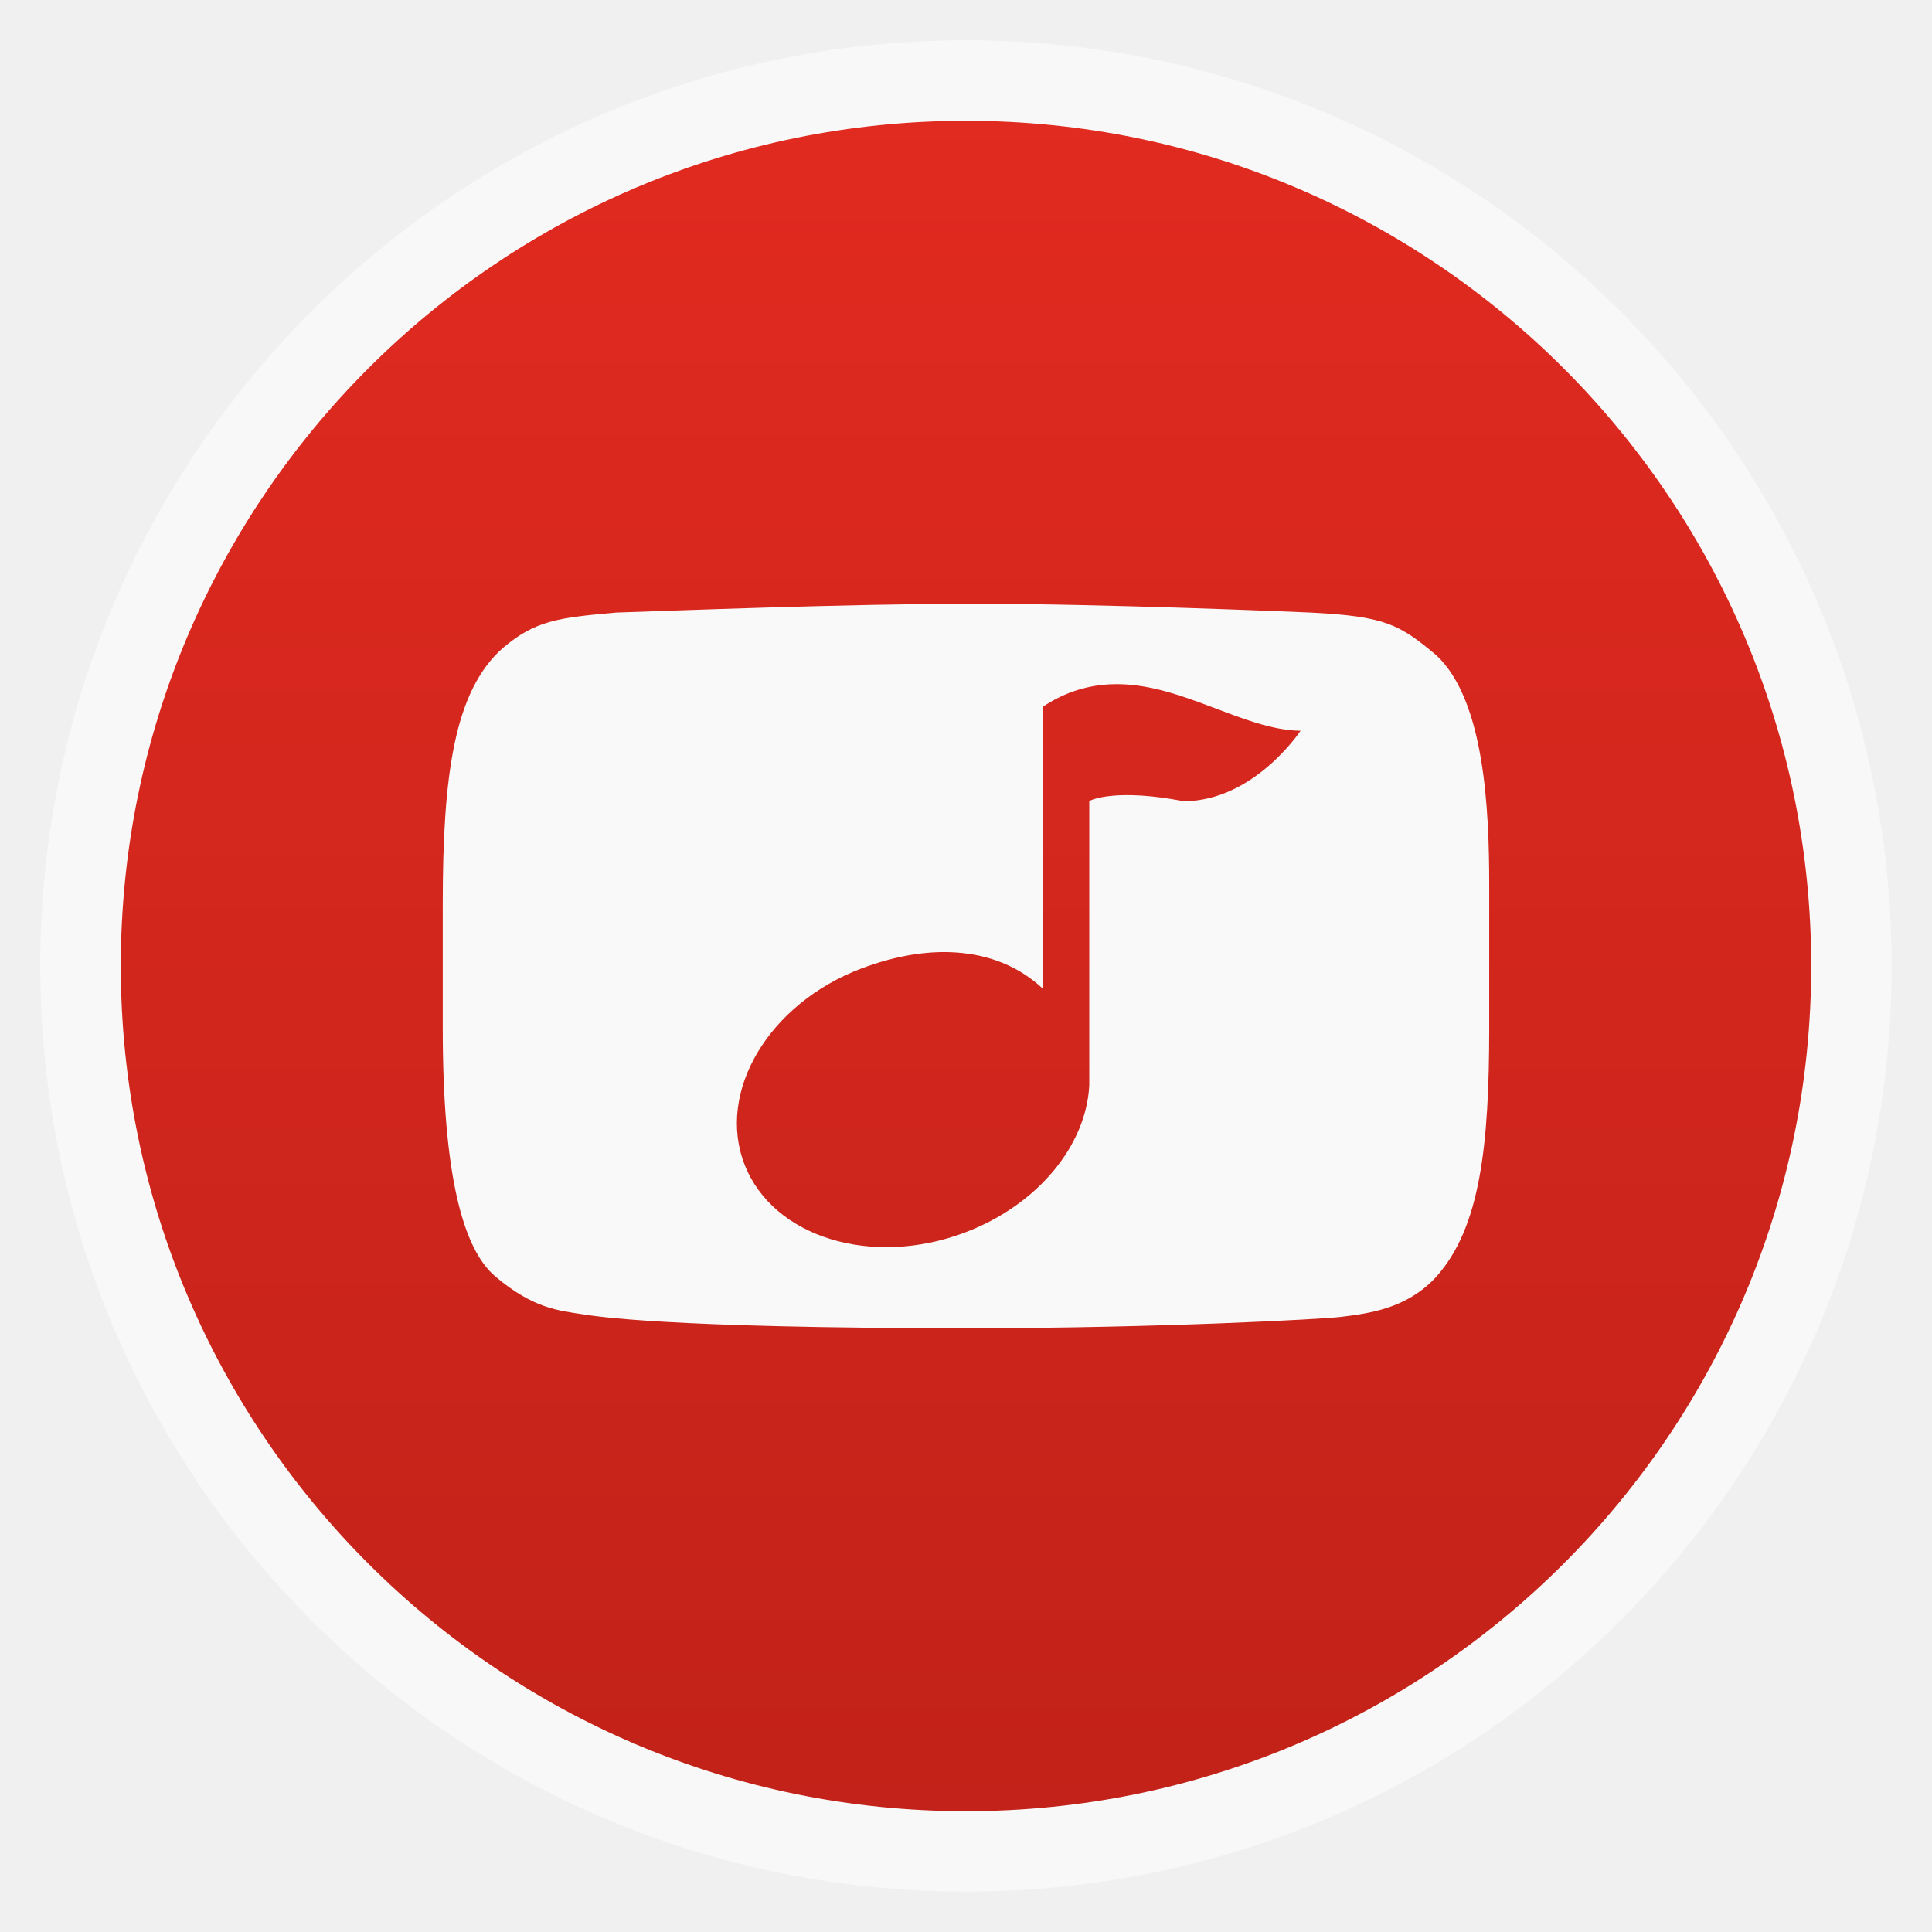
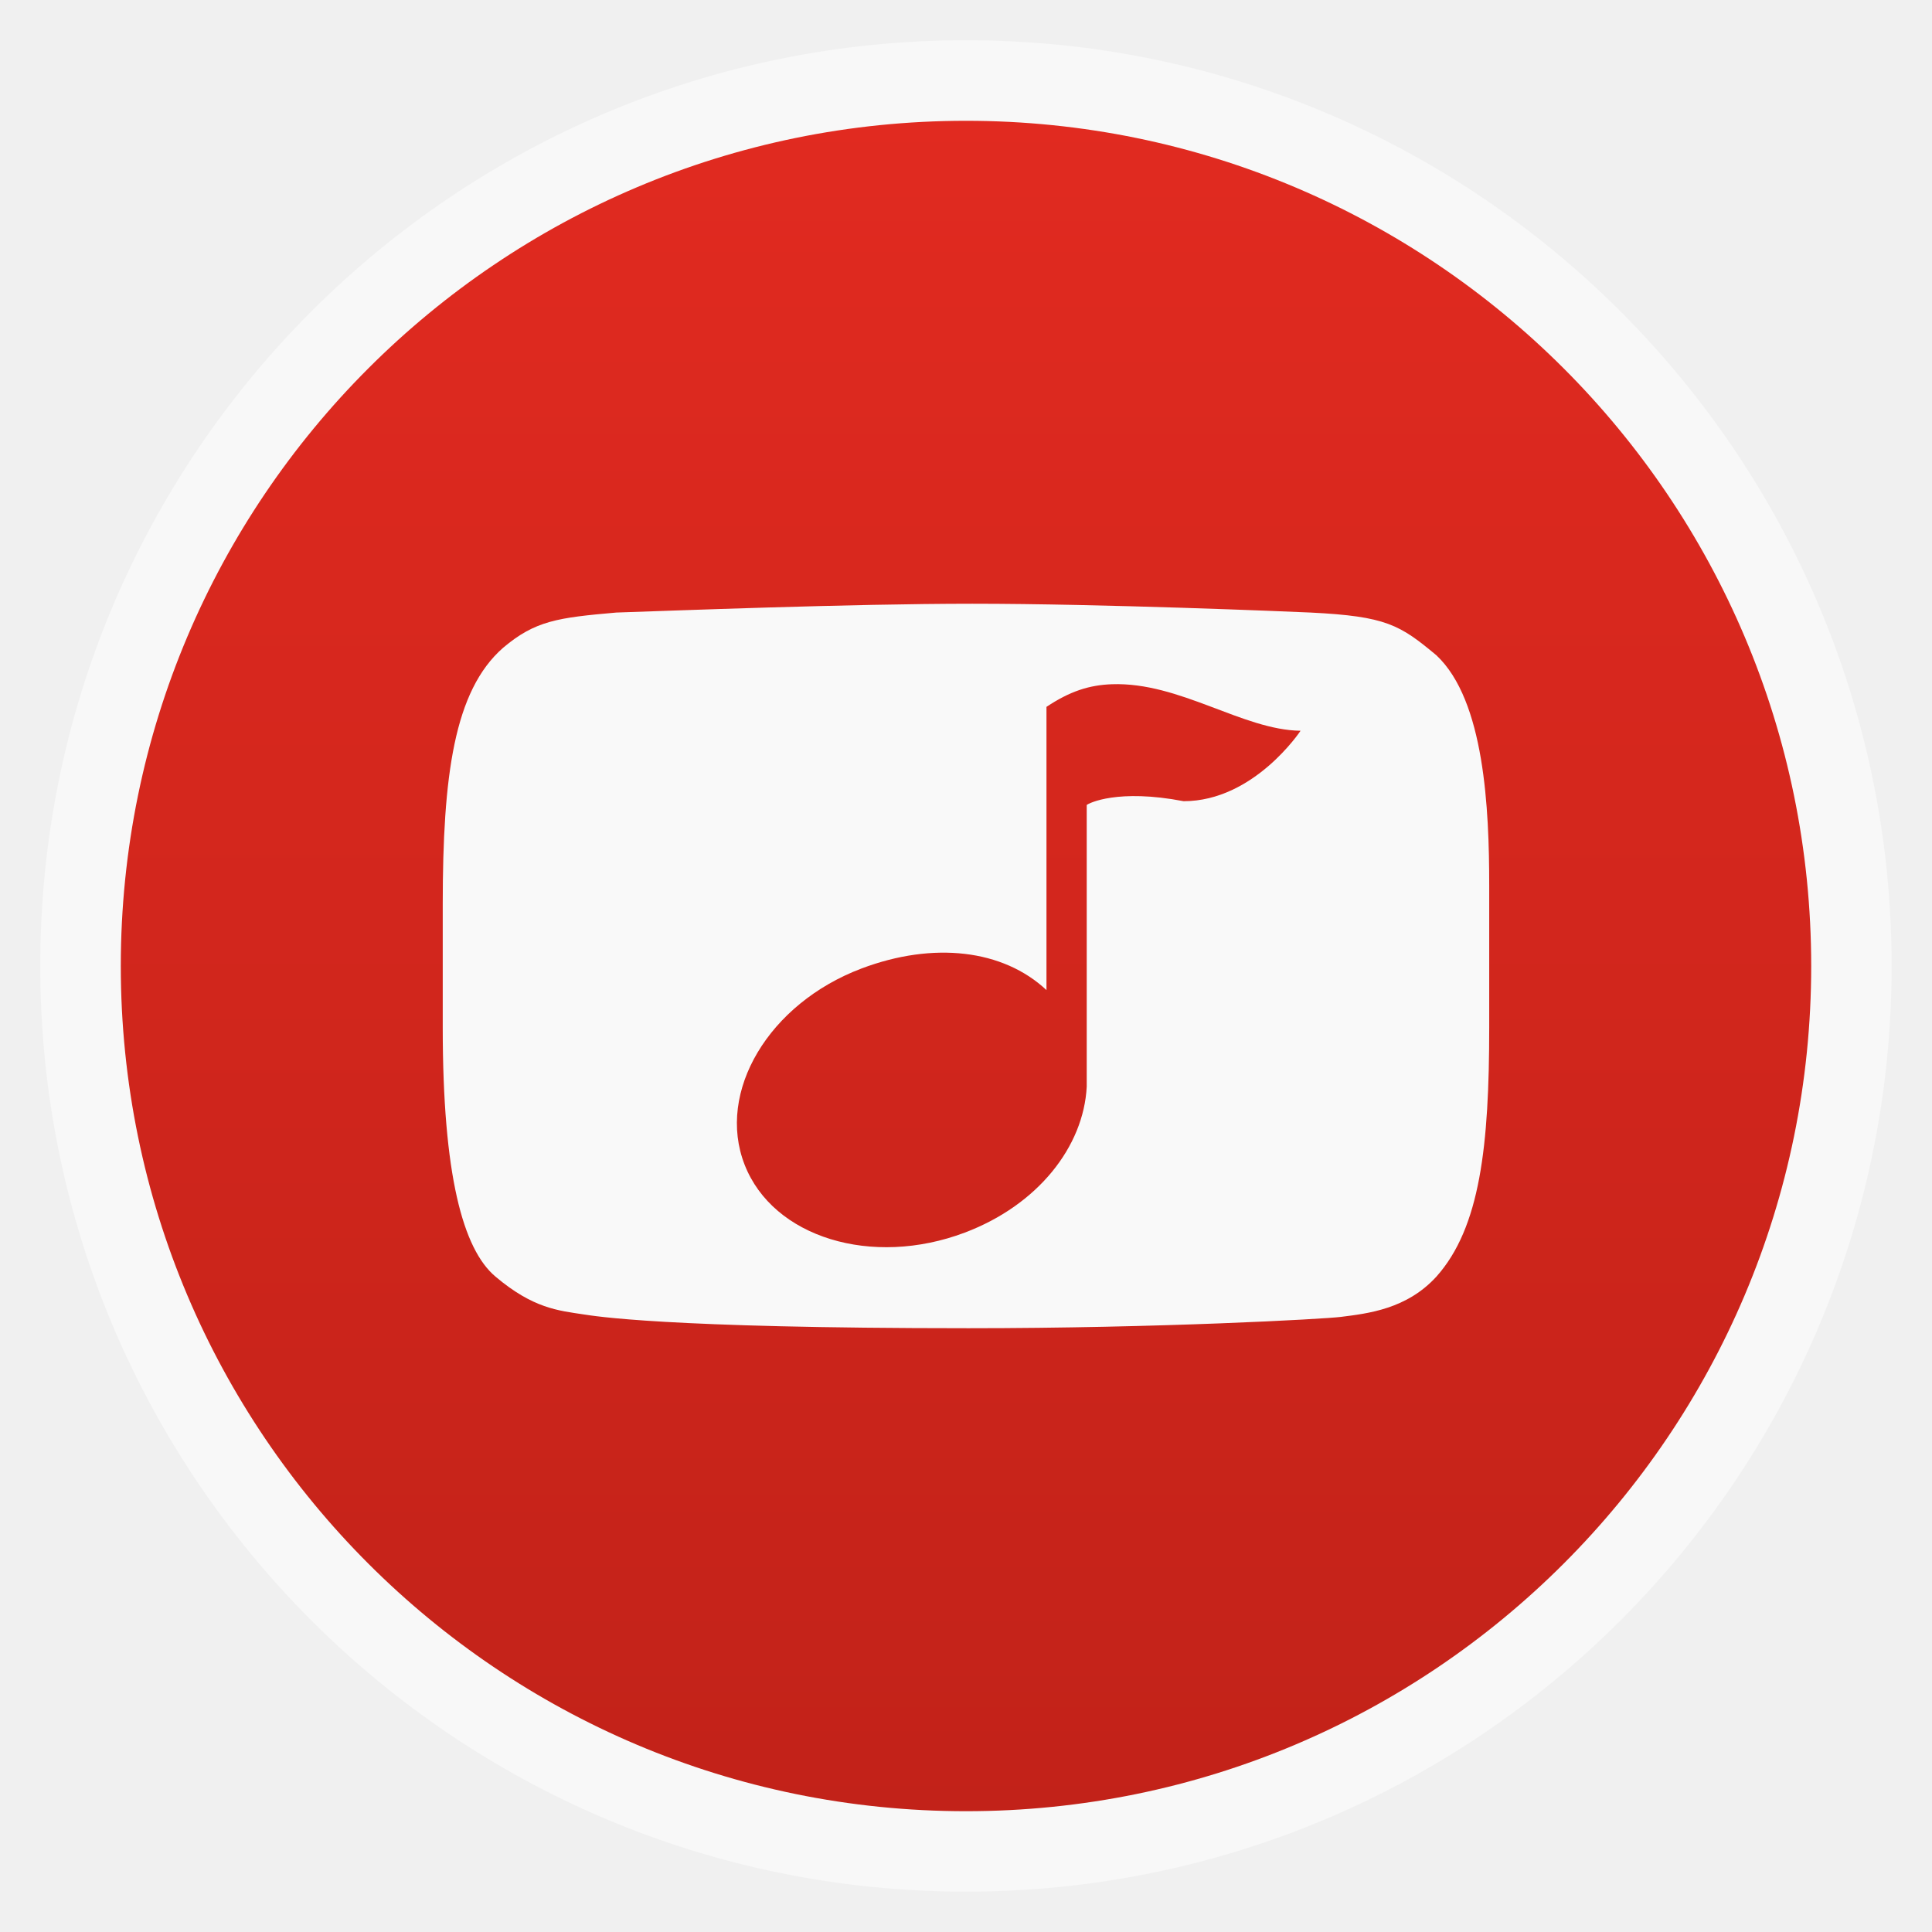
<svg xmlns="http://www.w3.org/2000/svg" xmlns:xlink="http://www.w3.org/1999/xlink" version="1.1" width="48" height="48" viewBox="0 0 13.547 13.547" id="svg2">
  <defs id="defs4">
    <linearGradient id="linearGradient4460">
      <stop id="stop7" style="stop-color:#c22219;stop-opacity:1" offset="0" />
      <stop id="stop9" style="stop-color:#e12a20;stop-opacity:1" offset="1" />
    </linearGradient>
    <linearGradient y1="279.096" x2="0" y2="268.33" id="linearGradient3919" xlink:href="#linearGradient4460" gradientUnits="userSpaceOnUse" gradientTransform="matrix(1.10525,0,0,1.10525,-134.2787,-295.7618)" />
    <linearGradient y1="279.096" x2="0" y2="268.33" id="linearGradient2990" xlink:href="#linearGradient4460" gradientUnits="userSpaceOnUse" gradientTransform="matrix(1.10525,0,0,1.10525,-134.2787,-295.7618)" />
  </defs>
  <rect width="12.982" height="12.982" rx="6.491" x="0.282" y="0.282" id="rect14" style="opacity:0.5;fill:#ffffff;fill-rule:evenodd" />
  <rect width="11.853" height="11.853" rx="5.927" x="0.847" y="0.847" id="rect16" style="fill:url(#linearGradient2990);fill-rule:evenodd" />
-   <path d="m 24.156,15 c -3.037,0 -7.501,0.175 -8.844,0.219 -1.459,0.128 -2.014,0.202 -2.812,0.875 -1.217,1.066 -1.5,3.17 -1.5,6.375 l 0,3.062 c 0,3.658 0.5,5.508 1.312,6.188 0.938,0.792 1.563,0.843 2.188,0.938 C 14.742,32.692 16.45,33 24.062,33 c 4.747,0 8.828,-0.228 9.25,-0.281 0.678,-0.085 1.639,-0.194 2.375,-1 C 36.777,30.5 37,28.463 37,25.531 L 37,22 c 0,-1.897 -0.114,-4.596 -1.312,-5.719 -0.908,-0.757 -1.247,-0.969 -3.125,-1.062 C 32.031,15.195 27.395,15 24.156,15 z m 3.469,2 c 1.686,-0.06 3.25,1.138 4.688,1.156 0,0 -1.154,1.75 -2.906,1.75 -1.633,-0.315 -2.289,-0.047 -2.344,0 l 0,7.062 c -0.077,1.489 -1.275,2.97 -3.094,3.656 -2.307,0.87 -4.763,0.122 -5.469,-1.688 -0.706,-1.809 0.599,-4.004 2.906,-4.875 1.786,-0.674 3.42,-0.511 4.5,0.5 l 0,-7 C 26.49,17.174 27.063,17.02 27.625,17 z" transform="scale(0.2822222,0.2822222)" id="path18" style="fill:#f9f9f9;fill-opacity:1" />
+   <path d="m 24.156,15 c -3.037,0 -7.501,0.175 -8.844,0.219 -1.459,0.128 -2.014,0.202 -2.812,0.875 -1.217,1.066 -1.5,3.17 -1.5,6.375 l 0,3.062 c 0,3.658 0.5,5.508 1.312,6.188 0.938,0.792 1.563,0.843 2.188,0.938 C 14.742,32.692 16.45,33 24.062,33 c 4.747,0 8.828,-0.228 9.25,-0.281 0.678,-0.085 1.639,-0.194 2.375,-1 C 36.777,30.5 37,28.463 37,25.531 L 37,22 c 0,-1.897 -0.114,-4.596 -1.312,-5.719 -0.908,-0.757 -1.247,-0.969 -3.125,-1.062 C 32.031,15.195 27.395,15 24.156,15 z m 3.469,2 c 1.686,-0.06 3.25,1.138 4.688,1.156 0,0 -1.154,1.75 -2.906,1.75 C 27.774,19.592 27.055,19.953 27,20 l 0,7 c -0.077,1.489 -1.213,2.939 -3.031,3.625 -2.307,0.87 -4.763,0.122 -5.469,-1.688 -0.706,-1.809 0.599,-4.004 2.906,-4.875 C 23.192,23.389 24.92,23.588 26,24.599 L 26,17.562 C 26.584,17.174 27.063,17.02 27.625,17 z" transform="scale(0.2822222,0.2822222)" id="path18" style="fill:#f9f9f9;fill-opacity:1" />
</svg>
